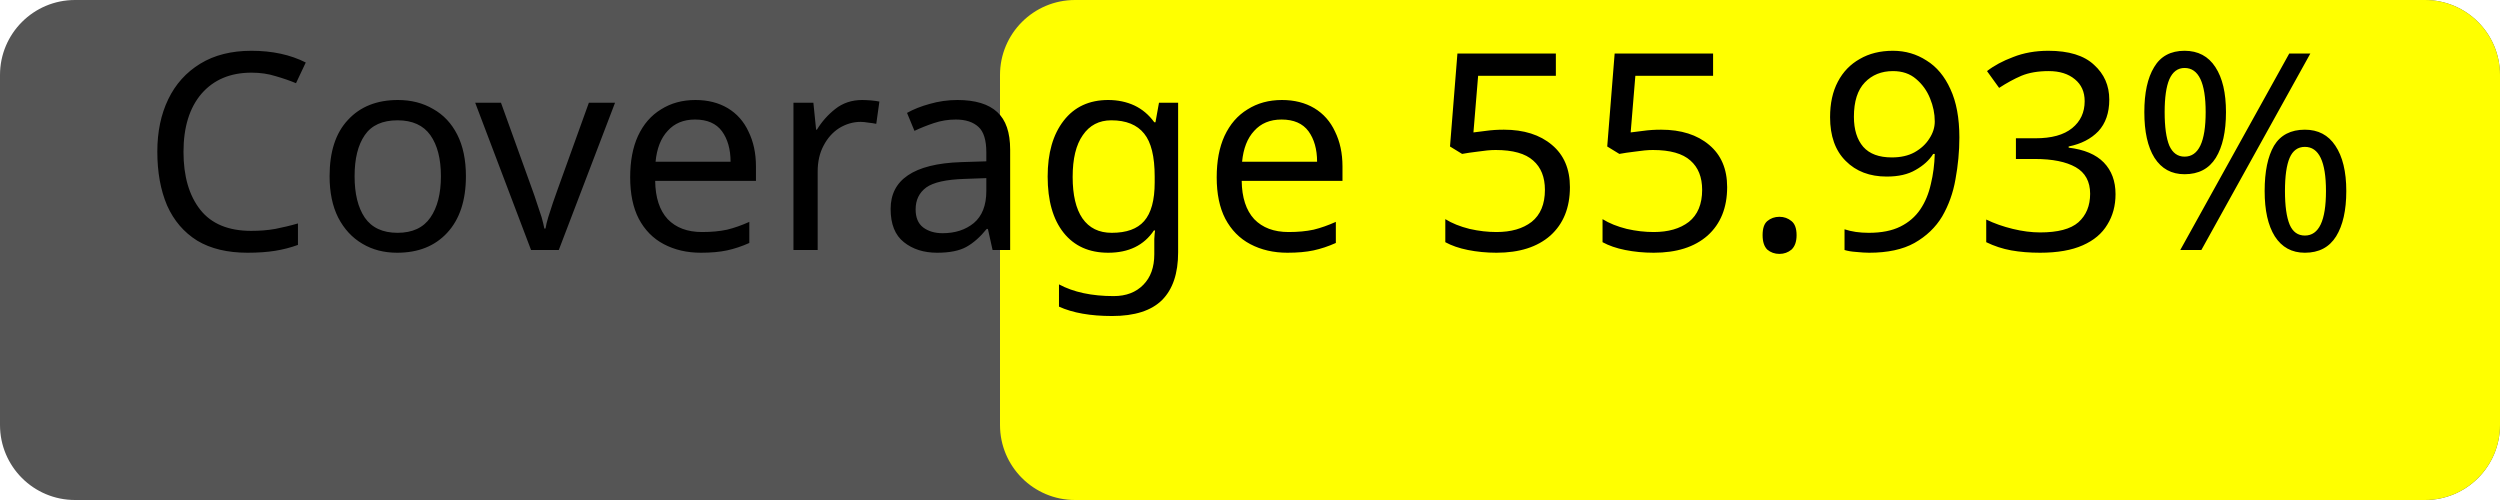
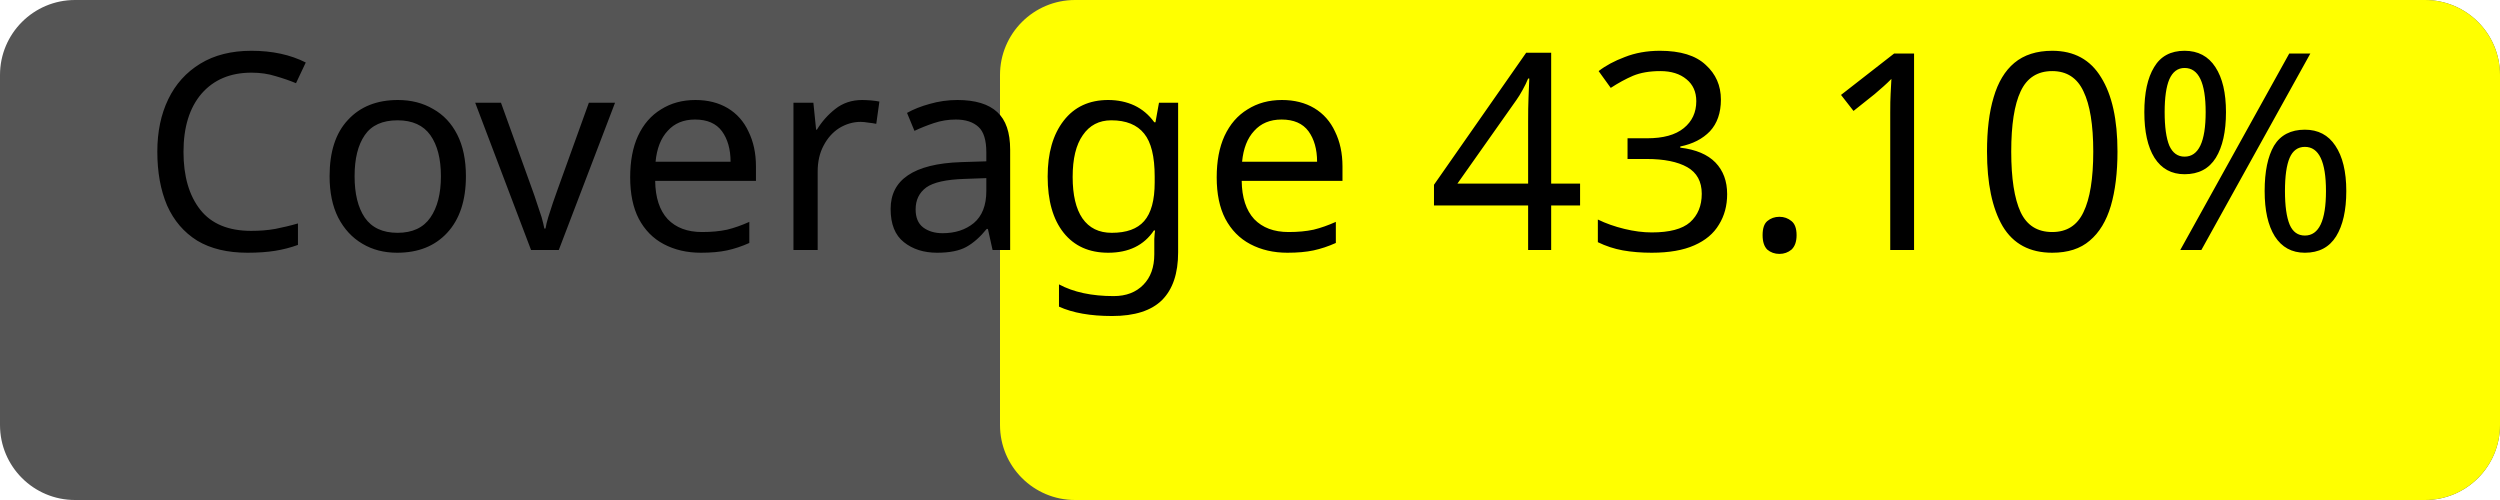
<svg xmlns="http://www.w3.org/2000/svg" width="100" height="20">
  <rect width="100" height="20" rx="3" fill="#555" />
  <rect x="40" width="60" height="20" rx="3" fill="yellow" />
-   <text x="50%" y="50%" alignment-baseline="middle" text-anchor="middle" fill="#000" font-size="11" font-family="Verdana">Coverage 55.93%</text>
+   <text x="50%" y="50%" alignment-baseline="middle" text-anchor="middle" fill="#000" font-size="11" font-family="Verdana">Coverage 43.10%</text>
</svg>
